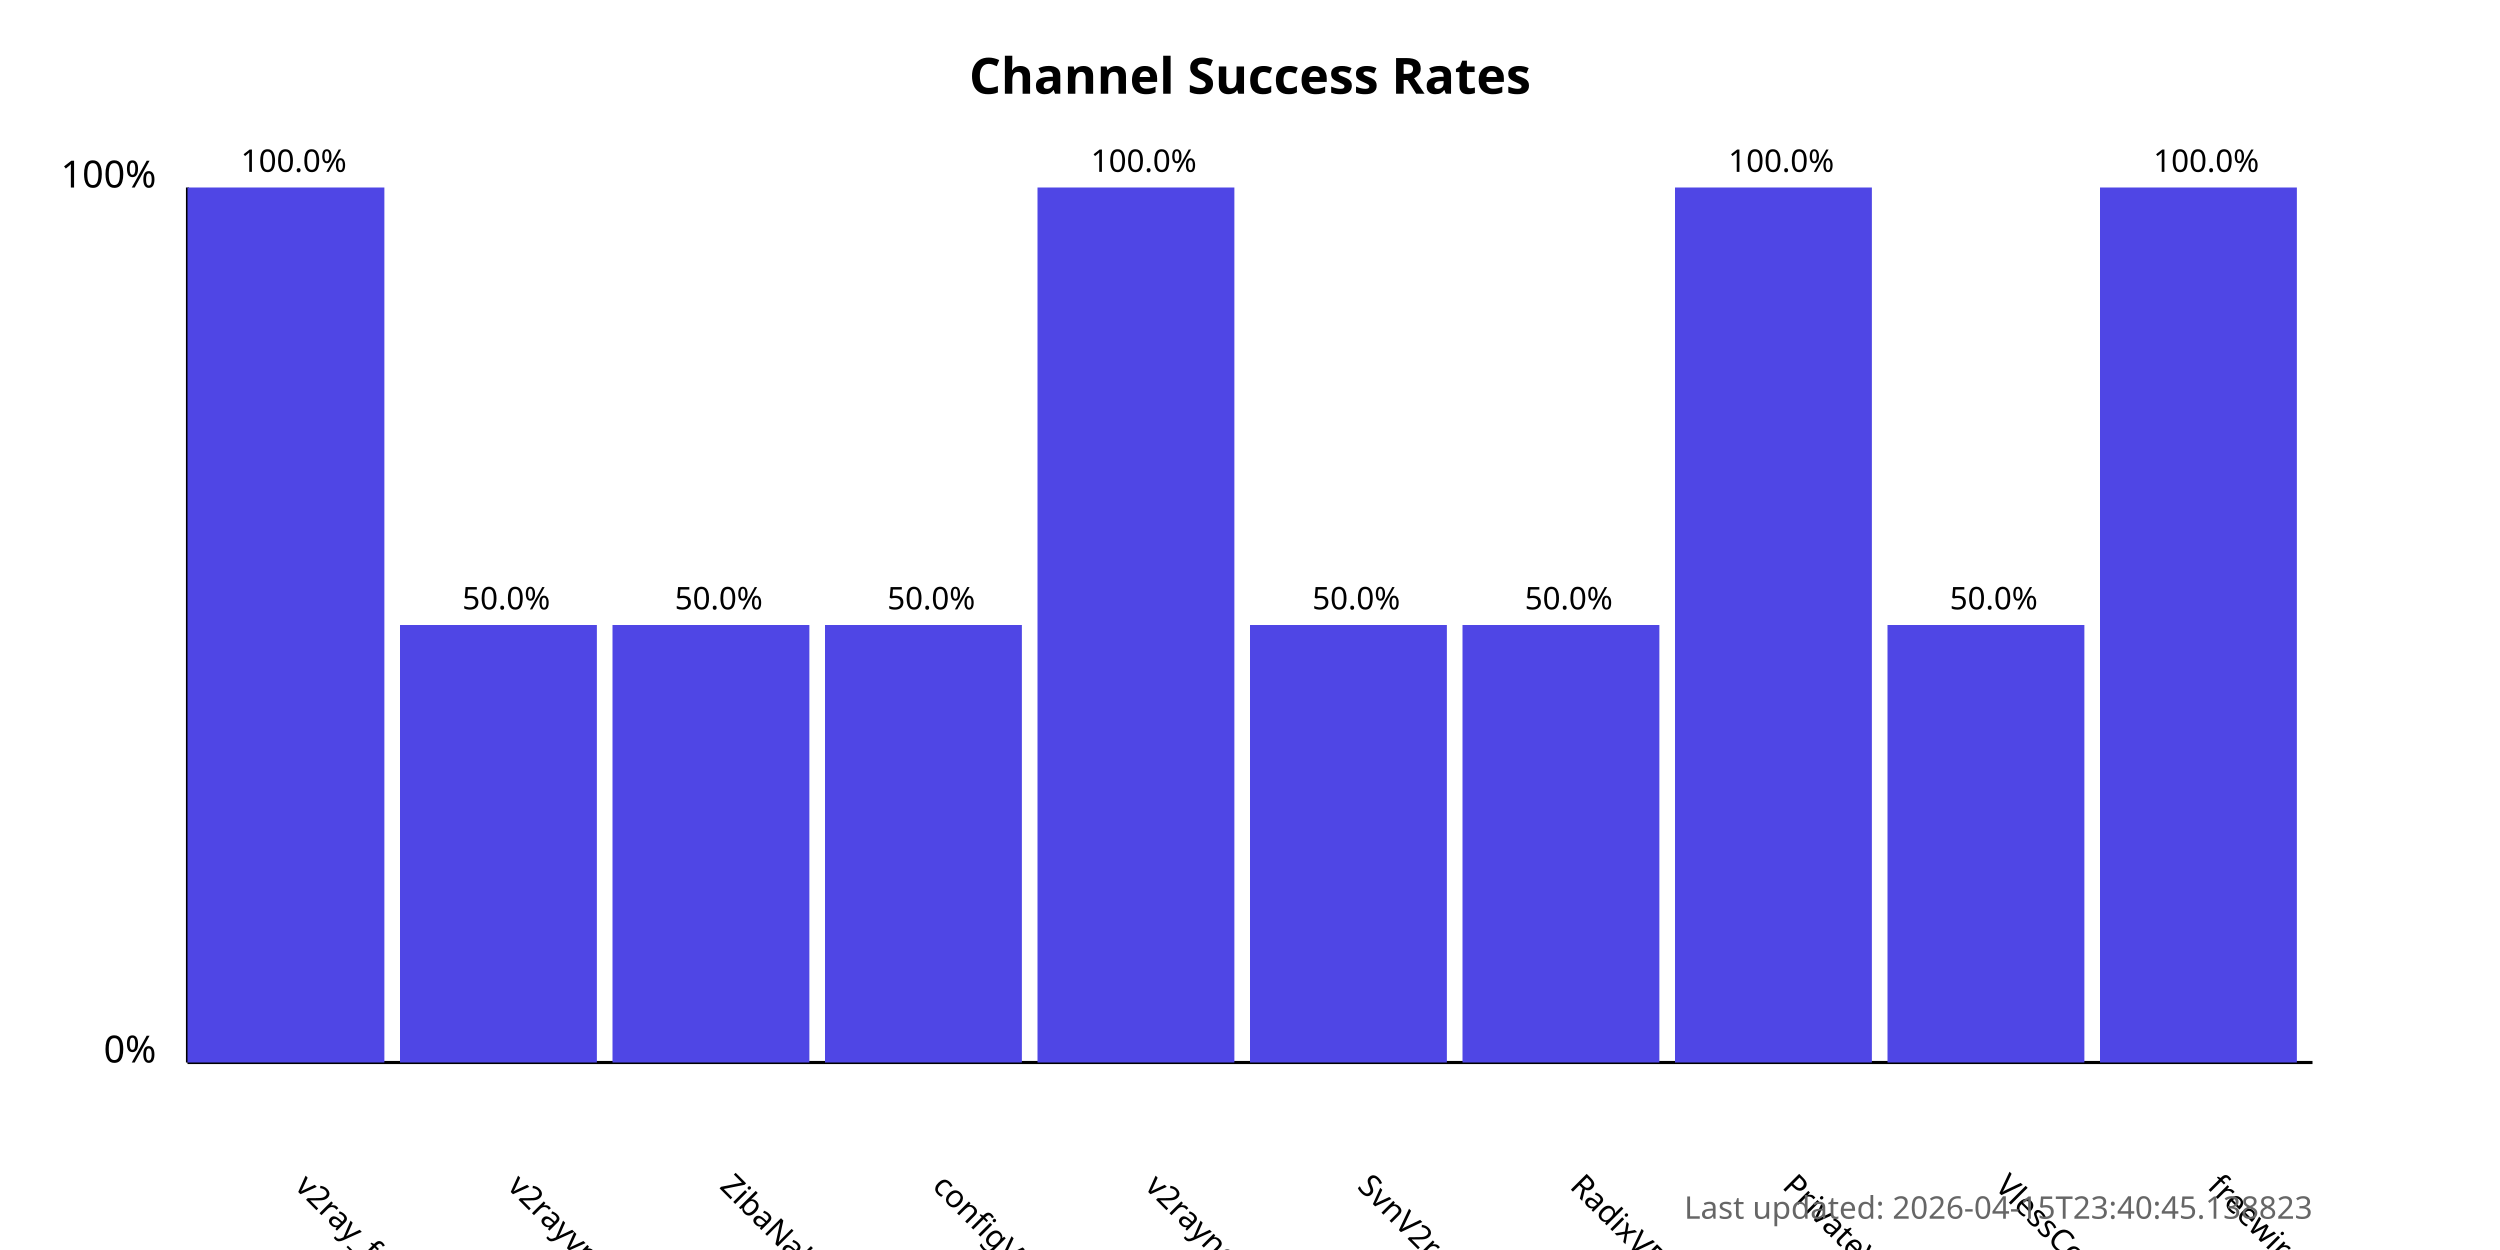
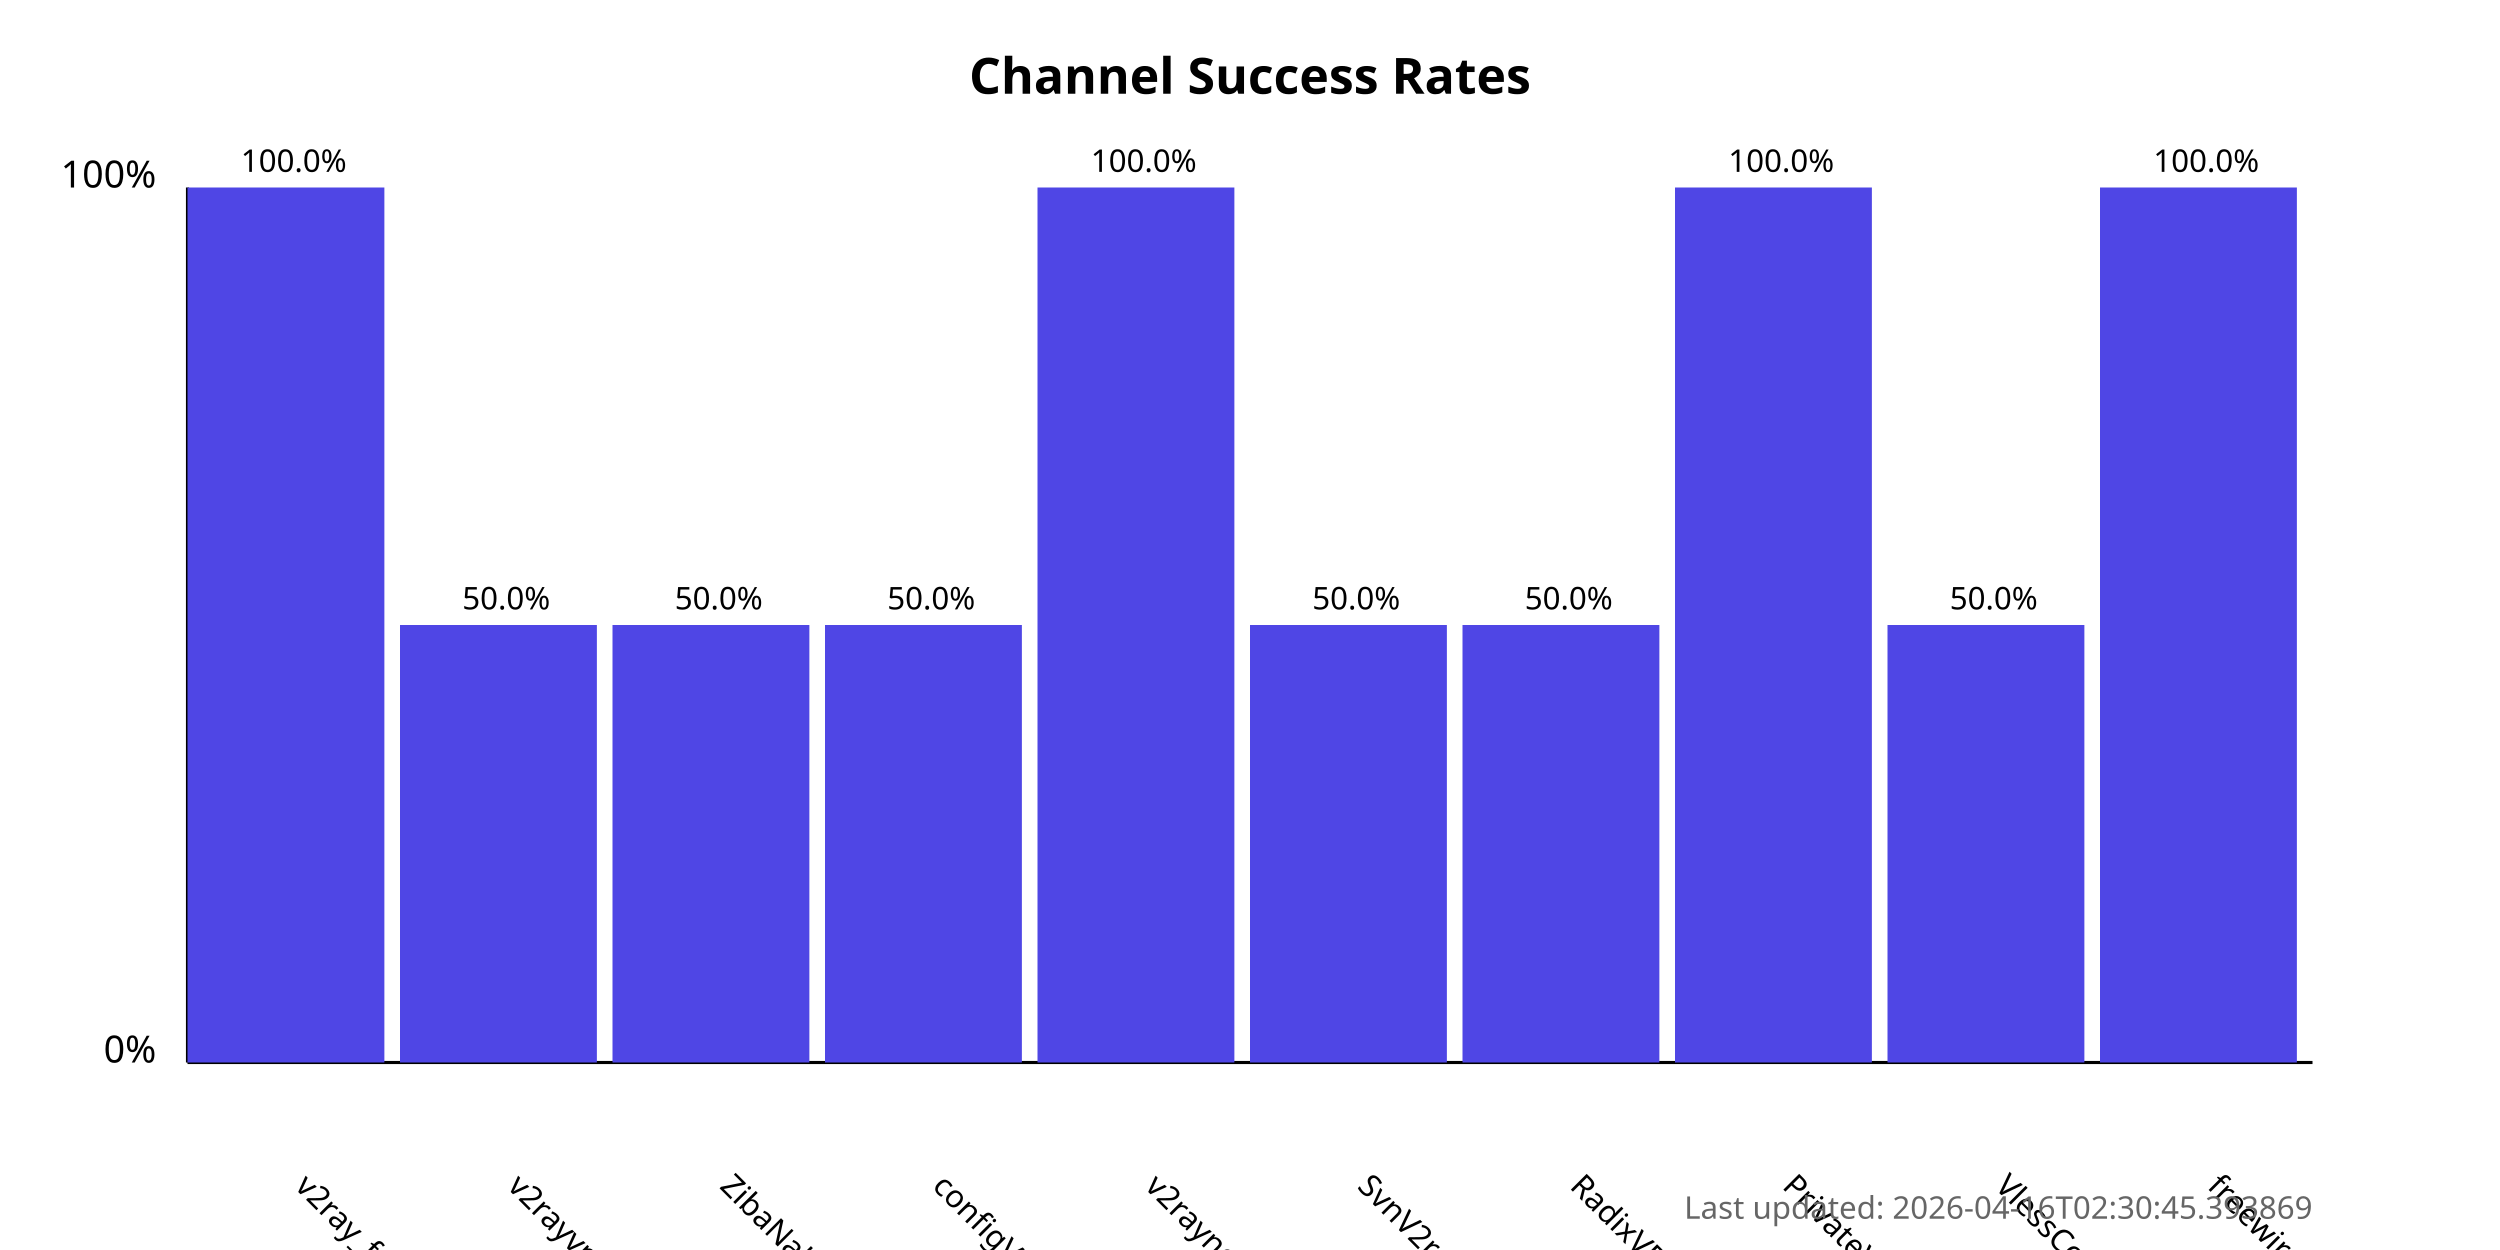
<svg xmlns="http://www.w3.org/2000/svg" width="800" height="400">
  <style>
            .chart-title { font: bold 16px sans-serif; }
            .axis-label { font: 12px sans-serif; }
            .tick-label { font: 10px sans-serif; }
            .bar { fill: #4f46e5; }
            .bar:hover { fill: #6366f1; }
            .timestamp { font: 10px sans-serif; fill: #666; }
        </style>
  <text x="400.0" y="30" text-anchor="middle" class="chart-title">
            Channel Success Rates
        </text>
  <line x1="60" y1="340" x2="60" y2="60" stroke="black" stroke-width="1" />
  <line x1="60" y1="340" x2="740" y2="340" stroke="black" stroke-width="1" />
  <text x="50" y="340" text-anchor="end" class="axis-label">0%</text>
  <text x="50" y="60" text-anchor="end" class="axis-label">100%</text>
  <g>
    <rect x="60" y="60.0" width="63.0" height="280.0" class="bar" />
    <text x="94.0" y="380" transform="rotate(45, 94.0, 380)" text-anchor="start" class="tick-label">
                v2ray_free_conf
            </text>
    <text x="94.0" y="55.0" text-anchor="middle" class="tick-label">
                100.0%
            </text>
  </g>
  <g>
    <rect x="128.0" y="200.0" width="63.0" height="140.0" class="bar" />
    <text x="162.0" y="380" transform="rotate(45, 162.0, 380)" text-anchor="start" class="tick-label">
                v2rayvpno
            </text>
    <text x="162.0" y="195.0" text-anchor="middle" class="tick-label">
                50.0%
            </text>
  </g>
  <g>
    <rect x="196.0" y="200.0" width="63.0" height="140.0" class="bar" />
    <text x="230.0" y="380" transform="rotate(45, 230.0, 380)" text-anchor="start" class="tick-label">
                ZibaNabz
            </text>
    <text x="230.0" y="195.0" text-anchor="middle" class="tick-label">
                50.0%
            </text>
  </g>
  <g>
    <rect x="264.0" y="200.0" width="63.0" height="140.0" class="bar" />
    <text x="298.0" y="380" transform="rotate(45, 298.0, 380)" text-anchor="start" class="tick-label">
                configV2rayForFree
            </text>
    <text x="298.0" y="195.0" text-anchor="middle" class="tick-label">
                50.0%
            </text>
  </g>
  <g>
    <rect x="332.0" y="60.0" width="63.0" height="280.0" class="bar" />
    <text x="366.0" y="380" transform="rotate(45, 366.0, 380)" text-anchor="start" class="tick-label">
                v2rayngvpn
            </text>
    <text x="366.0" y="55.0" text-anchor="middle" class="tick-label">
                100.0%
            </text>
  </g>
  <g>
    <rect x="400.0" y="200.0" width="63.0" height="140.0" class="bar" />
    <text x="434.0" y="380" transform="rotate(45, 434.0, 380)" text-anchor="start" class="tick-label">
                SvnV2ray
            </text>
    <text x="434.0" y="195.0" text-anchor="middle" class="tick-label">
                50.0%
            </text>
  </g>
  <g>
    <rect x="468.0" y="200.0" width="63.0" height="140.0" class="bar" />
    <text x="502.0" y="380" transform="rotate(45, 502.0, 380)" text-anchor="start" class="tick-label">
                RadixVPN
            </text>
    <text x="502.0" y="195.0" text-anchor="middle" class="tick-label">
                50.0%
            </text>
  </g>
  <g>
    <rect x="536.0" y="60.0" width="63.0" height="280.0" class="bar" />
    <text x="570.0" y="380" transform="rotate(45, 570.0, 380)" text-anchor="start" class="tick-label">
                PrivateVPNs
            </text>
    <text x="570.0" y="55.0" text-anchor="middle" class="tick-label">
                100.0%
            </text>
  </g>
  <g>
    <rect x="604.0" y="200.0" width="63.0" height="140.0" class="bar" />
    <text x="638.0" y="380" transform="rotate(45, 638.0, 380)" text-anchor="start" class="tick-label">
                VlessConfig
            </text>
    <text x="638.0" y="195.0" text-anchor="middle" class="tick-label">
                50.0%
            </text>
  </g>
  <g>
    <rect x="672.0" y="60.0" width="63.0" height="280.0" class="bar" />
    <text x="706.0" y="380" transform="rotate(45, 706.0, 380)" text-anchor="start" class="tick-label">
                freewireguard
            </text>
    <text x="706.0" y="55.0" text-anchor="middle" class="tick-label">
                100.0%
            </text>
  </g>
  <text x="740" y="390" text-anchor="end" class="timestamp">
-             Last updated: 2026-04-15T23:40:45.138823
+             Last updated: 2026-04-16T02:30:45.393869
        </text>
</svg>
